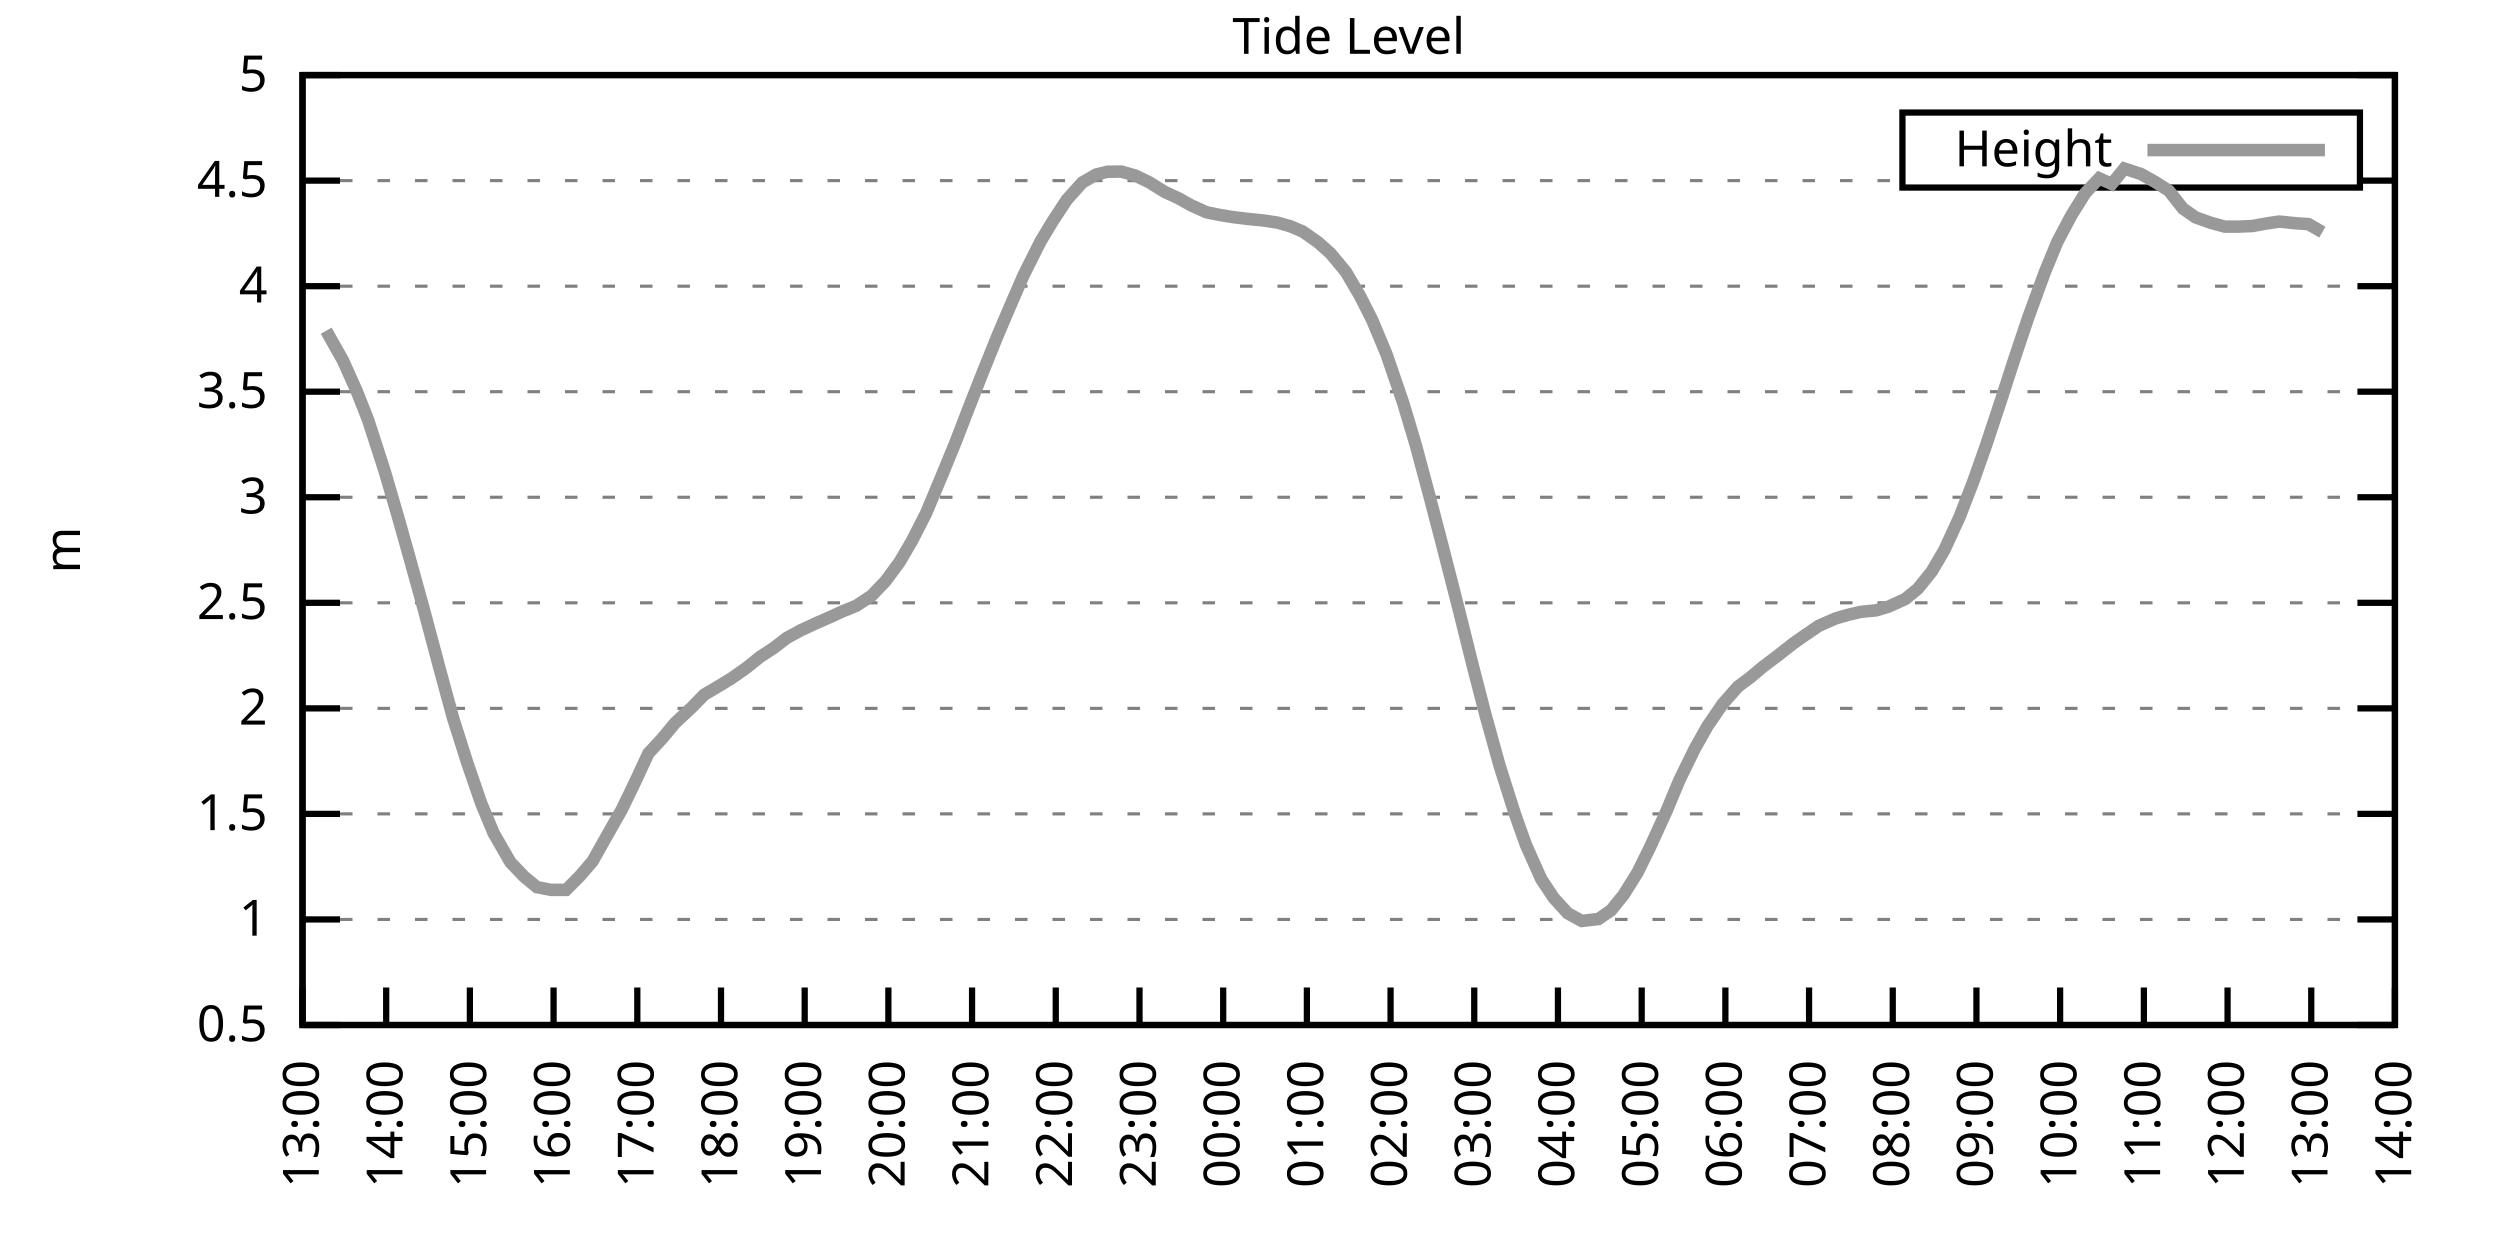
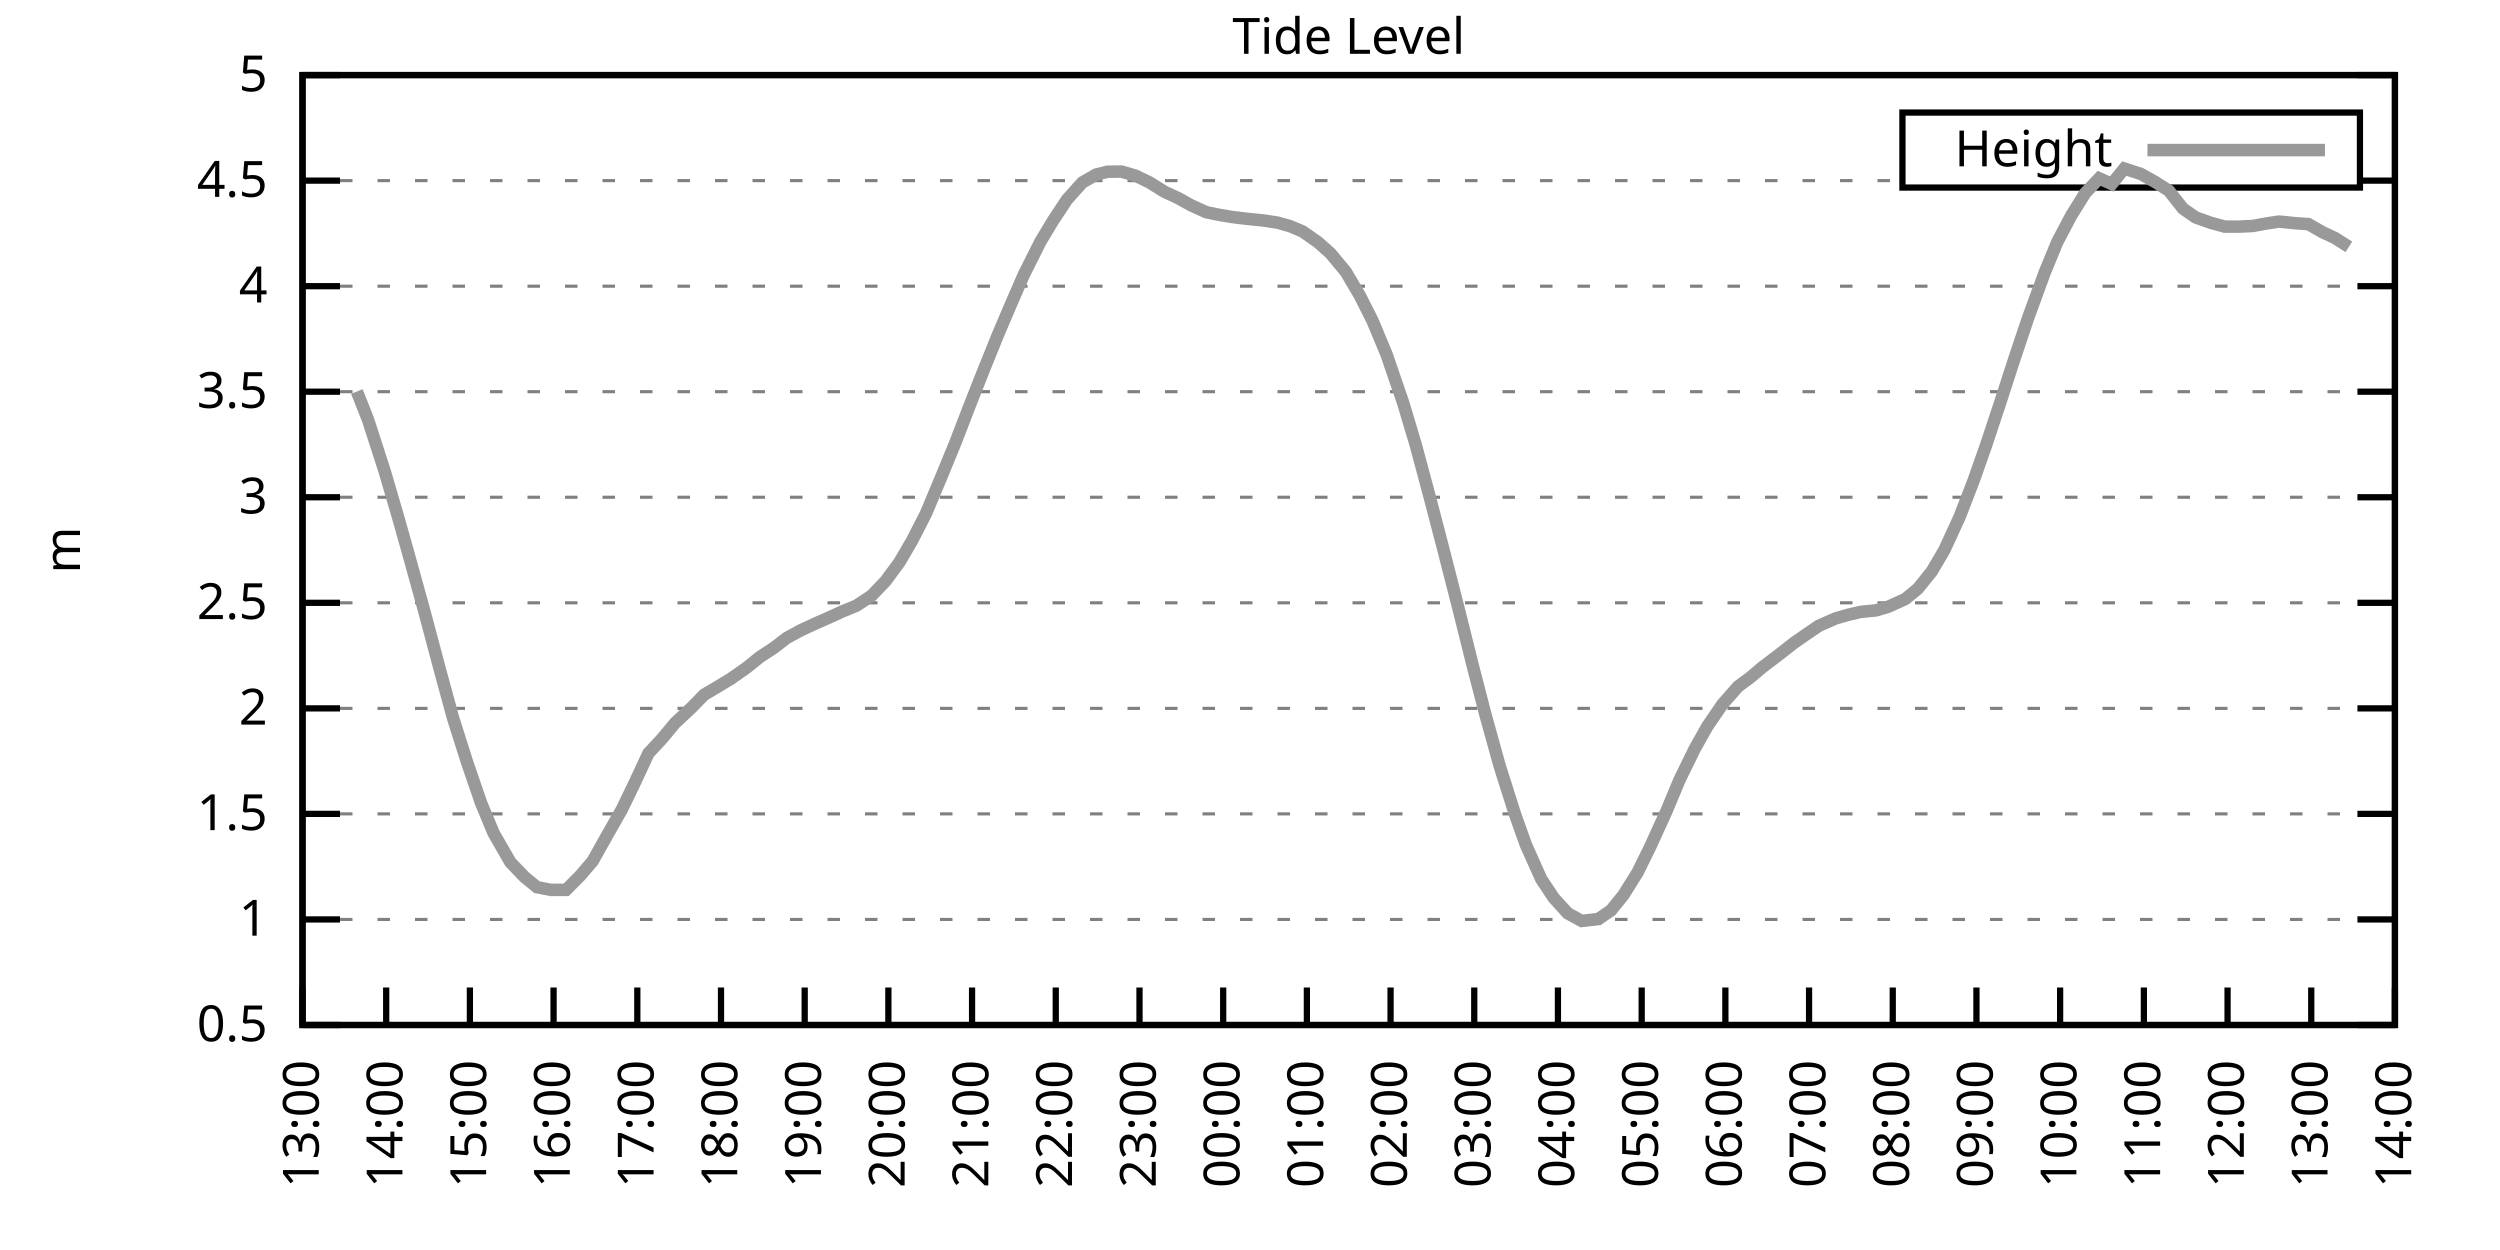
<svg xmlns="http://www.w3.org/2000/svg" xmlns:xlink="http://www.w3.org/1999/xlink" width="400" height="200" viewBox="0 0 400 200">
  <g id="gnuplot_canvas">
    <rect x="0" y="0" width="400" height="200" fill="none" />
    <defs>
      <circle id="gpDot" r="0.5" stroke-width="0.5" stroke="currentColor" />
      <path id="gpPt0" stroke-width="0.333" stroke="currentColor" d="M-1,0 h2 M0,-1 v2" />
      <path id="gpPt1" stroke-width="0.333" stroke="currentColor" d="M-1,-1 L1,1 M1,-1 L-1,1" />
      <path id="gpPt2" stroke-width="0.333" stroke="currentColor" d="M-1,0 L1,0 M0,-1 L0,1 M-1,-1 L1,1 M-1,1 L1,-1" />
      <rect id="gpPt3" stroke-width="0.333" stroke="currentColor" x="-1" y="-1" width="2" height="2" />
      <rect id="gpPt4" stroke-width="0.333" stroke="currentColor" fill="currentColor" x="-1" y="-1" width="2" height="2" />
      <circle id="gpPt5" stroke-width="0.333" stroke="currentColor" cx="0" cy="0" r="1" />
      <use xlink:href="#gpPt5" id="gpPt6" fill="currentColor" stroke="none" />
      <path id="gpPt7" stroke-width="0.333" stroke="currentColor" d="M0,-1.33 L-1.33,0.67 L1.33,0.67 z" />
      <use xlink:href="#gpPt7" id="gpPt8" fill="currentColor" stroke="none" />
      <use xlink:href="#gpPt7" id="gpPt9" stroke="currentColor" transform="rotate(180)" />
      <use xlink:href="#gpPt9" id="gpPt10" fill="currentColor" stroke="none" />
      <use xlink:href="#gpPt3" id="gpPt11" stroke="currentColor" transform="rotate(45)" />
      <use xlink:href="#gpPt11" id="gpPt12" fill="currentColor" stroke="none" />
      <path id="gpPt13" stroke-width="0.333" stroke="currentColor" d="M0,1.330 L1.265,0.411 L0.782,-1.067 L-0.782,-1.076 L-1.265,0.411 z" />
      <use xlink:href="#gpPt13" id="gpPt14" fill="currentColor" stroke="none" />
      <filter id="textbox" filterUnits="objectBoundingBox" x="0" y="0" height="1" width="1">
        <feFlood flood-color="white" flood-opacity="1" result="bgnd" />
        <feComposite in="SourceGraphic" in2="bgnd" operator="atop" />
      </filter>
      <filter id="greybox" filterUnits="objectBoundingBox" x="0" y="0" height="1" width="1">
        <feFlood flood-color="lightgrey" flood-opacity="1" result="grey" />
        <feComposite in="SourceGraphic" in2="grey" operator="atop" />
      </filter>
    </defs>
    <g fill="none" color="white" stroke="currentColor" stroke-width="1.00" stroke-linecap="butt" stroke-linejoin="miter">
</g>
    <g fill="none" color="black" stroke="currentColor" stroke-width="1.00" stroke-linecap="butt" stroke-linejoin="miter">
      <g stroke="none" shape-rendering="crispEdges">
        <polygon fill="rgb(255, 255, 255)" points="48.40,164.00 383.18,164.00 383.18,12.02 48.40,12.02 " />
      </g>
    </g>
    <g fill="none" color="black" stroke="currentColor" stroke-width="1.00" stroke-linecap="butt" stroke-linejoin="miter">
</g>
    <g fill="none" color="black" stroke="black" stroke-width="0.50" stroke-linecap="butt" stroke-linejoin="miter">
</g>
    <g fill="none" color="gray" stroke="currentColor" stroke-width="0.50" stroke-linecap="butt" stroke-linejoin="miter">
      <path stroke="gray" stroke-dasharray="2,4" class="gridline" d="M48.40,164.00 L383.19,164.00  " />
    </g>
    <g fill="none" color="gray" stroke="gray" stroke-width="1.00" stroke-linecap="butt" stroke-linejoin="miter">
</g>
    <g fill="none" color="black" stroke="currentColor" stroke-width="1.00" stroke-linecap="butt" stroke-linejoin="miter">
      <path stroke="black" d="M48.40,164.00 L54.40,164.00 M383.19,164.00 L377.19,164.00  " />
      <g transform="translate(42.80,166.60)" stroke="none" fill="black" font-family="Sans" font-size="8.00" text-anchor="end">
        <text>
          <tspan font-family="Sans"> 0.5</tspan>
        </text>
      </g>
    </g>
    <g fill="none" color="black" stroke="currentColor" stroke-width="1.00" stroke-linecap="butt" stroke-linejoin="miter">
</g>
    <g fill="none" color="black" stroke="black" stroke-width="0.50" stroke-linecap="butt" stroke-linejoin="miter">
</g>
    <g fill="none" color="gray" stroke="currentColor" stroke-width="0.50" stroke-linecap="butt" stroke-linejoin="miter">
      <path stroke="gray" stroke-dasharray="2,4" class="gridline" d="M48.40,147.11 L383.19,147.11  " />
    </g>
    <g fill="none" color="gray" stroke="gray" stroke-width="1.00" stroke-linecap="butt" stroke-linejoin="miter">
</g>
    <g fill="none" color="black" stroke="currentColor" stroke-width="1.00" stroke-linecap="butt" stroke-linejoin="miter">
      <path stroke="black" d="M48.40,147.11 L54.40,147.11 M383.19,147.11 L377.19,147.11  " />
      <g transform="translate(42.80,149.71)" stroke="none" fill="black" font-family="Sans" font-size="8.00" text-anchor="end">
        <text>
          <tspan font-family="Sans"> 1</tspan>
        </text>
      </g>
    </g>
    <g fill="none" color="black" stroke="currentColor" stroke-width="1.00" stroke-linecap="butt" stroke-linejoin="miter">
</g>
    <g fill="none" color="black" stroke="black" stroke-width="0.50" stroke-linecap="butt" stroke-linejoin="miter">
</g>
    <g fill="none" color="gray" stroke="currentColor" stroke-width="0.50" stroke-linecap="butt" stroke-linejoin="miter">
      <path stroke="gray" stroke-dasharray="2,4" class="gridline" d="M48.40,130.22 L383.19,130.22  " />
    </g>
    <g fill="none" color="gray" stroke="gray" stroke-width="1.00" stroke-linecap="butt" stroke-linejoin="miter">
</g>
    <g fill="none" color="black" stroke="currentColor" stroke-width="1.00" stroke-linecap="butt" stroke-linejoin="miter">
      <path stroke="black" d="M48.40,130.22 L54.40,130.22 M383.19,130.22 L377.19,130.22  " />
      <g transform="translate(42.80,132.82)" stroke="none" fill="black" font-family="Sans" font-size="8.00" text-anchor="end">
        <text>
          <tspan font-family="Sans"> 1.5</tspan>
        </text>
      </g>
    </g>
    <g fill="none" color="black" stroke="currentColor" stroke-width="1.00" stroke-linecap="butt" stroke-linejoin="miter">
</g>
    <g fill="none" color="black" stroke="black" stroke-width="0.50" stroke-linecap="butt" stroke-linejoin="miter">
</g>
    <g fill="none" color="gray" stroke="currentColor" stroke-width="0.50" stroke-linecap="butt" stroke-linejoin="miter">
      <path stroke="gray" stroke-dasharray="2,4" class="gridline" d="M48.40,113.34 L383.19,113.34  " />
    </g>
    <g fill="none" color="gray" stroke="gray" stroke-width="1.00" stroke-linecap="butt" stroke-linejoin="miter">
</g>
    <g fill="none" color="black" stroke="currentColor" stroke-width="1.00" stroke-linecap="butt" stroke-linejoin="miter">
      <path stroke="black" d="M48.40,113.34 L54.40,113.34 M383.19,113.34 L377.19,113.34  " />
      <g transform="translate(42.80,115.94)" stroke="none" fill="black" font-family="Sans" font-size="8.00" text-anchor="end">
        <text>
          <tspan font-family="Sans"> 2</tspan>
        </text>
      </g>
    </g>
    <g fill="none" color="black" stroke="currentColor" stroke-width="1.00" stroke-linecap="butt" stroke-linejoin="miter">
</g>
    <g fill="none" color="black" stroke="black" stroke-width="0.50" stroke-linecap="butt" stroke-linejoin="miter">
</g>
    <g fill="none" color="gray" stroke="currentColor" stroke-width="0.50" stroke-linecap="butt" stroke-linejoin="miter">
      <path stroke="gray" stroke-dasharray="2,4" class="gridline" d="M48.40,96.45 L383.19,96.45  " />
    </g>
    <g fill="none" color="gray" stroke="gray" stroke-width="1.00" stroke-linecap="butt" stroke-linejoin="miter">
</g>
    <g fill="none" color="black" stroke="currentColor" stroke-width="1.00" stroke-linecap="butt" stroke-linejoin="miter">
      <path stroke="black" d="M48.40,96.45 L54.40,96.45 M383.19,96.45 L377.19,96.45  " />
      <g transform="translate(42.80,99.05)" stroke="none" fill="black" font-family="Sans" font-size="8.00" text-anchor="end">
        <text>
          <tspan font-family="Sans"> 2.5</tspan>
        </text>
      </g>
    </g>
    <g fill="none" color="black" stroke="currentColor" stroke-width="1.00" stroke-linecap="butt" stroke-linejoin="miter">
</g>
    <g fill="none" color="black" stroke="black" stroke-width="0.50" stroke-linecap="butt" stroke-linejoin="miter">
</g>
    <g fill="none" color="gray" stroke="currentColor" stroke-width="0.50" stroke-linecap="butt" stroke-linejoin="miter">
      <path stroke="gray" stroke-dasharray="2,4" class="gridline" d="M48.40,79.56 L383.19,79.56  " />
    </g>
    <g fill="none" color="gray" stroke="gray" stroke-width="1.00" stroke-linecap="butt" stroke-linejoin="miter">
</g>
    <g fill="none" color="black" stroke="currentColor" stroke-width="1.00" stroke-linecap="butt" stroke-linejoin="miter">
      <path stroke="black" d="M48.40,79.56 L54.40,79.56 M383.19,79.56 L377.19,79.56  " />
      <g transform="translate(42.80,82.16)" stroke="none" fill="black" font-family="Sans" font-size="8.00" text-anchor="end">
        <text>
          <tspan font-family="Sans"> 3</tspan>
        </text>
      </g>
    </g>
    <g fill="none" color="black" stroke="currentColor" stroke-width="1.00" stroke-linecap="butt" stroke-linejoin="miter">
</g>
    <g fill="none" color="black" stroke="black" stroke-width="0.50" stroke-linecap="butt" stroke-linejoin="miter">
</g>
    <g fill="none" color="gray" stroke="currentColor" stroke-width="0.50" stroke-linecap="butt" stroke-linejoin="miter">
      <path stroke="gray" stroke-dasharray="2,4" class="gridline" d="M48.40,62.67 L383.19,62.67  " />
    </g>
    <g fill="none" color="gray" stroke="gray" stroke-width="1.00" stroke-linecap="butt" stroke-linejoin="miter">
</g>
    <g fill="none" color="black" stroke="currentColor" stroke-width="1.00" stroke-linecap="butt" stroke-linejoin="miter">
      <path stroke="black" d="M48.40,62.67 L54.40,62.67 M383.19,62.67 L377.19,62.67  " />
      <g transform="translate(42.80,65.27)" stroke="none" fill="black" font-family="Sans" font-size="8.00" text-anchor="end">
        <text>
          <tspan font-family="Sans"> 3.5</tspan>
        </text>
      </g>
    </g>
    <g fill="none" color="black" stroke="currentColor" stroke-width="1.00" stroke-linecap="butt" stroke-linejoin="miter">
</g>
    <g fill="none" color="black" stroke="black" stroke-width="0.50" stroke-linecap="butt" stroke-linejoin="miter">
</g>
    <g fill="none" color="gray" stroke="currentColor" stroke-width="0.50" stroke-linecap="butt" stroke-linejoin="miter">
      <path stroke="gray" stroke-dasharray="2,4" class="gridline" d="M48.40,45.79 L383.19,45.79  " />
    </g>
    <g fill="none" color="gray" stroke="gray" stroke-width="1.00" stroke-linecap="butt" stroke-linejoin="miter">
</g>
    <g fill="none" color="black" stroke="currentColor" stroke-width="1.00" stroke-linecap="butt" stroke-linejoin="miter">
      <path stroke="black" d="M48.40,45.79 L54.40,45.79 M383.19,45.79 L377.19,45.79  " />
      <g transform="translate(42.80,48.39)" stroke="none" fill="black" font-family="Sans" font-size="8.00" text-anchor="end">
        <text>
          <tspan font-family="Sans"> 4</tspan>
        </text>
      </g>
    </g>
    <g fill="none" color="black" stroke="currentColor" stroke-width="1.00" stroke-linecap="butt" stroke-linejoin="miter">
</g>
    <g fill="none" color="black" stroke="black" stroke-width="0.50" stroke-linecap="butt" stroke-linejoin="miter">
</g>
    <g fill="none" color="gray" stroke="currentColor" stroke-width="0.50" stroke-linecap="butt" stroke-linejoin="miter">
      <path stroke="gray" stroke-dasharray="2,4" class="gridline" d="M48.40,28.90 L304.39,28.90 M377.59,28.90 L383.19,28.90  " />
    </g>
    <g fill="none" color="gray" stroke="gray" stroke-width="1.00" stroke-linecap="butt" stroke-linejoin="miter">
</g>
    <g fill="none" color="black" stroke="currentColor" stroke-width="1.00" stroke-linecap="butt" stroke-linejoin="miter">
      <path stroke="black" d="M48.40,28.90 L54.40,28.90 M383.19,28.90 L377.19,28.90  " />
      <g transform="translate(42.80,31.50)" stroke="none" fill="black" font-family="Sans" font-size="8.00" text-anchor="end">
        <text>
          <tspan font-family="Sans"> 4.5</tspan>
        </text>
      </g>
    </g>
    <g fill="none" color="black" stroke="currentColor" stroke-width="1.00" stroke-linecap="butt" stroke-linejoin="miter">
</g>
    <g fill="none" color="black" stroke="black" stroke-width="0.50" stroke-linecap="butt" stroke-linejoin="miter">
</g>
    <g fill="none" color="gray" stroke="currentColor" stroke-width="0.50" stroke-linecap="butt" stroke-linejoin="miter">
      <path stroke="gray" stroke-dasharray="2,4" class="gridline" d="M48.40,12.01 L383.19,12.01  " />
    </g>
    <g fill="none" color="gray" stroke="gray" stroke-width="1.00" stroke-linecap="butt" stroke-linejoin="miter">
</g>
    <g fill="none" color="black" stroke="currentColor" stroke-width="1.00" stroke-linecap="butt" stroke-linejoin="miter">
      <path stroke="black" d="M48.40,12.01 L54.40,12.01 M383.19,12.01 L377.19,12.01  " />
      <g transform="translate(42.80,14.61)" stroke="none" fill="black" font-family="Sans" font-size="8.00" text-anchor="end">
        <text>
          <tspan font-family="Sans"> 5</tspan>
        </text>
      </g>
    </g>
    <g fill="none" color="black" stroke="currentColor" stroke-width="1.00" stroke-linecap="butt" stroke-linejoin="miter">
      <path stroke="black" d="M48.40,164.00 L48.40,158.00  " />
      <g transform="translate(51.00,169.60) rotate(270.00)" stroke="none" fill="black" font-family="Sans" font-size="8.00" text-anchor="end">
        <text>
          <tspan font-family="Sans">13:00</tspan>
        </text>
      </g>
    </g>
    <g fill="none" color="black" stroke="currentColor" stroke-width="1.00" stroke-linecap="butt" stroke-linejoin="miter">
      <path stroke="black" d="M61.79,164.00 L61.79,158.00  " />
      <g transform="translate(64.39,169.60) rotate(270.00)" stroke="none" fill="black" font-family="Sans" font-size="8.00" text-anchor="end">
        <text>
          <tspan font-family="Sans">14:00</tspan>
        </text>
      </g>
    </g>
    <g fill="none" color="black" stroke="currentColor" stroke-width="1.00" stroke-linecap="butt" stroke-linejoin="miter">
      <path stroke="black" d="M75.18,164.00 L75.18,158.00  " />
      <g transform="translate(77.78,169.60) rotate(270.00)" stroke="none" fill="black" font-family="Sans" font-size="8.00" text-anchor="end">
        <text>
          <tspan font-family="Sans">15:00</tspan>
        </text>
      </g>
    </g>
    <g fill="none" color="black" stroke="currentColor" stroke-width="1.00" stroke-linecap="butt" stroke-linejoin="miter">
      <path stroke="black" d="M88.57,164.00 L88.57,158.00  " />
      <g transform="translate(91.17,169.60) rotate(270.00)" stroke="none" fill="black" font-family="Sans" font-size="8.00" text-anchor="end">
        <text>
          <tspan font-family="Sans">16:00</tspan>
        </text>
      </g>
    </g>
    <g fill="none" color="black" stroke="currentColor" stroke-width="1.00" stroke-linecap="butt" stroke-linejoin="miter">
      <path stroke="black" d="M101.97,164.00 L101.97,158.00  " />
      <g transform="translate(104.57,169.60) rotate(270.00)" stroke="none" fill="black" font-family="Sans" font-size="8.00" text-anchor="end">
        <text>
          <tspan font-family="Sans">17:00</tspan>
        </text>
      </g>
    </g>
    <g fill="none" color="black" stroke="currentColor" stroke-width="1.00" stroke-linecap="butt" stroke-linejoin="miter">
      <path stroke="black" d="M115.36,164.00 L115.36,158.00  " />
      <g transform="translate(117.96,169.60) rotate(270.00)" stroke="none" fill="black" font-family="Sans" font-size="8.00" text-anchor="end">
        <text>
          <tspan font-family="Sans">18:00</tspan>
        </text>
      </g>
    </g>
    <g fill="none" color="black" stroke="currentColor" stroke-width="1.00" stroke-linecap="butt" stroke-linejoin="miter">
      <path stroke="black" d="M128.75,164.00 L128.75,158.00  " />
      <g transform="translate(131.35,169.60) rotate(270.00)" stroke="none" fill="black" font-family="Sans" font-size="8.00" text-anchor="end">
        <text>
          <tspan font-family="Sans">19:00</tspan>
        </text>
      </g>
    </g>
    <g fill="none" color="black" stroke="currentColor" stroke-width="1.00" stroke-linecap="butt" stroke-linejoin="miter">
      <path stroke="black" d="M142.14,164.00 L142.14,158.00  " />
      <g transform="translate(144.74,169.60) rotate(270.00)" stroke="none" fill="black" font-family="Sans" font-size="8.00" text-anchor="end">
        <text>
          <tspan font-family="Sans">20:00</tspan>
        </text>
      </g>
    </g>
    <g fill="none" color="black" stroke="currentColor" stroke-width="1.00" stroke-linecap="butt" stroke-linejoin="miter">
      <path stroke="black" d="M155.53,164.00 L155.53,158.00  " />
      <g transform="translate(158.13,169.60) rotate(270.00)" stroke="none" fill="black" font-family="Sans" font-size="8.00" text-anchor="end">
        <text>
          <tspan font-family="Sans">21:00</tspan>
        </text>
      </g>
    </g>
    <g fill="none" color="black" stroke="currentColor" stroke-width="1.00" stroke-linecap="butt" stroke-linejoin="miter">
      <path stroke="black" d="M168.92,164.00 L168.92,158.00  " />
      <g transform="translate(171.52,169.60) rotate(270.00)" stroke="none" fill="black" font-family="Sans" font-size="8.00" text-anchor="end">
        <text>
          <tspan font-family="Sans">22:00</tspan>
        </text>
      </g>
    </g>
    <g fill="none" color="black" stroke="currentColor" stroke-width="1.00" stroke-linecap="butt" stroke-linejoin="miter">
      <path stroke="black" d="M182.32,164.00 L182.32,158.00  " />
      <g transform="translate(184.92,169.60) rotate(270.00)" stroke="none" fill="black" font-family="Sans" font-size="8.00" text-anchor="end">
        <text>
          <tspan font-family="Sans">23:00</tspan>
        </text>
      </g>
    </g>
    <g fill="none" color="black" stroke="currentColor" stroke-width="1.00" stroke-linecap="butt" stroke-linejoin="miter">
      <path stroke="black" d="M195.71,164.00 L195.71,158.00  " />
      <g transform="translate(198.31,169.60) rotate(270.00)" stroke="none" fill="black" font-family="Sans" font-size="8.00" text-anchor="end">
        <text>
          <tspan font-family="Sans">00:00</tspan>
        </text>
      </g>
    </g>
    <g fill="none" color="black" stroke="currentColor" stroke-width="1.00" stroke-linecap="butt" stroke-linejoin="miter">
      <path stroke="black" d="M209.10,164.00 L209.10,158.00  " />
      <g transform="translate(211.70,169.60) rotate(270.00)" stroke="none" fill="black" font-family="Sans" font-size="8.00" text-anchor="end">
        <text>
          <tspan font-family="Sans">01:00</tspan>
        </text>
      </g>
    </g>
    <g fill="none" color="black" stroke="currentColor" stroke-width="1.00" stroke-linecap="butt" stroke-linejoin="miter">
      <path stroke="black" d="M222.49,164.00 L222.49,158.00  " />
      <g transform="translate(225.09,169.60) rotate(270.00)" stroke="none" fill="black" font-family="Sans" font-size="8.00" text-anchor="end">
        <text>
          <tspan font-family="Sans">02:00</tspan>
        </text>
      </g>
    </g>
    <g fill="none" color="black" stroke="currentColor" stroke-width="1.00" stroke-linecap="butt" stroke-linejoin="miter">
      <path stroke="black" d="M235.88,164.00 L235.88,158.00  " />
      <g transform="translate(238.48,169.60) rotate(270.00)" stroke="none" fill="black" font-family="Sans" font-size="8.00" text-anchor="end">
        <text>
          <tspan font-family="Sans">03:00</tspan>
        </text>
      </g>
    </g>
    <g fill="none" color="black" stroke="currentColor" stroke-width="1.00" stroke-linecap="butt" stroke-linejoin="miter">
      <path stroke="black" d="M249.27,164.00 L249.27,158.00  " />
      <g transform="translate(251.87,169.60) rotate(270.00)" stroke="none" fill="black" font-family="Sans" font-size="8.00" text-anchor="end">
        <text>
          <tspan font-family="Sans">04:00</tspan>
        </text>
      </g>
    </g>
    <g fill="none" color="black" stroke="currentColor" stroke-width="1.00" stroke-linecap="butt" stroke-linejoin="miter">
      <path stroke="black" d="M262.67,164.00 L262.67,158.00  " />
      <g transform="translate(265.27,169.60) rotate(270.00)" stroke="none" fill="black" font-family="Sans" font-size="8.00" text-anchor="end">
        <text>
          <tspan font-family="Sans">05:00</tspan>
        </text>
      </g>
    </g>
    <g fill="none" color="black" stroke="currentColor" stroke-width="1.00" stroke-linecap="butt" stroke-linejoin="miter">
      <path stroke="black" d="M276.06,164.00 L276.06,158.00  " />
      <g transform="translate(278.66,169.60) rotate(270.00)" stroke="none" fill="black" font-family="Sans" font-size="8.00" text-anchor="end">
        <text>
          <tspan font-family="Sans">06:00</tspan>
        </text>
      </g>
    </g>
    <g fill="none" color="black" stroke="currentColor" stroke-width="1.00" stroke-linecap="butt" stroke-linejoin="miter">
      <path stroke="black" d="M289.45,164.00 L289.45,158.00  " />
      <g transform="translate(292.05,169.60) rotate(270.00)" stroke="none" fill="black" font-family="Sans" font-size="8.00" text-anchor="end">
        <text>
          <tspan font-family="Sans">07:00</tspan>
        </text>
      </g>
    </g>
    <g fill="none" color="black" stroke="currentColor" stroke-width="1.00" stroke-linecap="butt" stroke-linejoin="miter">
      <path stroke="black" d="M302.84,164.00 L302.84,158.00  " />
      <g transform="translate(305.44,169.60) rotate(270.00)" stroke="none" fill="black" font-family="Sans" font-size="8.00" text-anchor="end">
        <text>
          <tspan font-family="Sans">08:00</tspan>
        </text>
      </g>
    </g>
    <g fill="none" color="black" stroke="currentColor" stroke-width="1.00" stroke-linecap="butt" stroke-linejoin="miter">
      <path stroke="black" d="M316.23,164.00 L316.23,158.00  " />
      <g transform="translate(318.83,169.60) rotate(270.00)" stroke="none" fill="black" font-family="Sans" font-size="8.00" text-anchor="end">
        <text>
          <tspan font-family="Sans">09:00</tspan>
        </text>
      </g>
    </g>
    <g fill="none" color="black" stroke="currentColor" stroke-width="1.00" stroke-linecap="butt" stroke-linejoin="miter">
      <path stroke="black" d="M329.62,164.00 L329.62,158.00  " />
      <g transform="translate(332.22,169.60) rotate(270.00)" stroke="none" fill="black" font-family="Sans" font-size="8.00" text-anchor="end">
        <text>
          <tspan font-family="Sans">10:00</tspan>
        </text>
      </g>
    </g>
    <g fill="none" color="black" stroke="currentColor" stroke-width="1.00" stroke-linecap="butt" stroke-linejoin="miter">
      <path stroke="black" d="M343.02,164.00 L343.02,158.00  " />
      <g transform="translate(345.62,169.60) rotate(270.00)" stroke="none" fill="black" font-family="Sans" font-size="8.00" text-anchor="end">
        <text>
          <tspan font-family="Sans">11:00</tspan>
        </text>
      </g>
    </g>
    <g fill="none" color="black" stroke="currentColor" stroke-width="1.00" stroke-linecap="butt" stroke-linejoin="miter">
      <path stroke="black" d="M356.41,164.00 L356.41,158.00  " />
      <g transform="translate(359.01,169.60) rotate(270.00)" stroke="none" fill="black" font-family="Sans" font-size="8.00" text-anchor="end">
        <text>
          <tspan font-family="Sans">12:00</tspan>
        </text>
      </g>
    </g>
    <g fill="none" color="black" stroke="currentColor" stroke-width="1.00" stroke-linecap="butt" stroke-linejoin="miter">
      <path stroke="black" d="M369.80,164.00 L369.80,158.00  " />
      <g transform="translate(372.40,169.60) rotate(270.00)" stroke="none" fill="black" font-family="Sans" font-size="8.00" text-anchor="end">
        <text>
          <tspan font-family="Sans">13:00</tspan>
        </text>
      </g>
    </g>
    <g fill="none" color="black" stroke="currentColor" stroke-width="1.00" stroke-linecap="butt" stroke-linejoin="miter">
      <path stroke="black" d="M383.19,164.00 L383.19,158.00  " />
      <g transform="translate(385.79,169.60) rotate(270.00)" stroke="none" fill="black" font-family="Sans" font-size="8.00" text-anchor="end">
        <text>
          <tspan font-family="Sans">14:00</tspan>
        </text>
      </g>
    </g>
    <g fill="none" color="black" stroke="currentColor" stroke-width="1.00" stroke-linecap="butt" stroke-linejoin="miter">
</g>
    <g fill="none" color="black" stroke="currentColor" stroke-width="1.00" stroke-linecap="butt" stroke-linejoin="miter">
      <path stroke="black" d="M48.40,12.01 L48.40,164.00 L383.19,164.00 L383.19,12.01 L48.40,12.01 Z  " />
    </g>
    <g fill="none" color="black" stroke="currentColor" stroke-width="1.00" stroke-linecap="butt" stroke-linejoin="miter">
</g>
    <g fill="none" color="black" stroke="currentColor" stroke-width="1.00" stroke-linecap="butt" stroke-linejoin="miter">
      <path stroke="black" d="M304.39,30.01 L304.39,18.01 L377.59,18.01 L377.59,30.01 L304.39,30.01 Z  " />
    </g>
    <g id="Tide_level_plot_1">
      <g fill="none" color="white" stroke="black" stroke-width="2.00" stroke-linecap="butt" stroke-linejoin="miter">
</g>
      <g fill="none" color="black" stroke="currentColor" stroke-width="2.00" stroke-linecap="butt" stroke-linejoin="miter">
        <g transform="translate(337.99,26.61)" stroke="none" fill="black" font-family="Sans" font-size="8.00" text-anchor="end">
          <text>
            <tspan font-family="Sans">Height</tspan>
          </text>
        </g>
      </g>
      <g fill="none" color="black" stroke="currentColor" stroke-width="2.00" stroke-linecap="butt" stroke-linejoin="miter">
-         <path stroke="rgb(153, 153, 153)" d="M343.59,24.01 L371.99,24.01 M52.19,52.91 L54.87,57.67 L57.10,62.64 L58.89,67.17 L61.57,75.47 L63.80,83.11   L65.36,88.65 L67.82,97.53 L70.50,107.59 L72.50,114.92 L74.74,121.98 L76.97,128.47 L78.98,133.30 L81.66,137.96   L83.89,140.29 L85.90,141.94 L88.13,142.38 L90.58,142.38 L92.82,140.12 L94.82,137.79 L96.83,134.21 L99.51,129.48   L101.52,125.33 L103.75,120.53 L105.98,118.13 L107.99,115.70 L110.67,113.20 L112.68,111.14 L114.69,109.96 L116.92,108.61   L119.38,106.89 L121.61,105.10 L123.84,103.64 L125.85,102.09 L128.08,100.87 L130.54,99.73 L132.77,98.75 L134.78,97.83   L137.01,96.92 L139.46,95.30 L141.69,92.97 L143.93,89.93 L145.94,86.49 L148.17,82.13 L150.62,76.28 L152.85,70.85   L155.09,65.04 L157.10,59.94 L159.55,53.86 L161.56,49.13 L163.79,44.00 L166.47,38.66 L168.48,35.32 L170.71,31.94   L173.17,29.20 L175.40,27.92 L177.18,27.48 L179.41,27.45 L181.65,28.09 L183.88,29.17 L186.33,30.69 L188.57,31.73   L190.57,32.85 L193.03,33.96 L195.04,34.37 L197.27,34.74 L199.50,35.01 L202.18,35.28 L204.41,35.62 L206.42,36.19   L208.43,37.04 L210.88,38.76 L212.89,40.55 L215.35,43.52 L217.58,47.31 L219.59,51.29 L221.82,56.63 L224.50,64.43   L226.51,71.15 L228.74,79.46 L230.75,87.16 L233.43,97.63 L235.66,106.58 L237.67,114.35 L239.90,122.39 L242.36,130.16   L244.14,135.16 L246.60,140.66 L248.60,143.67 L250.84,146.13 L253.07,147.35 L255.75,147.04 L257.76,145.66 L259.76,143.19   L262.00,139.61 L264.00,135.56 L266.68,129.68 L268.69,124.85 L271.15,119.82 L273.16,116.24 L275.61,112.66 L278.07,109.86   L280.07,108.37 L282.08,106.68 L284.32,104.99 L286.99,102.90 L288.78,101.65 L291.01,100.13 L293.69,98.95 L295.70,98.37   L297.71,97.90 L300.16,97.66 L302.17,97.06 L304.85,95.84 L306.86,94.19 L309.09,91.42 L311.10,88.00 L313.55,82.67   L315.79,76.86 L317.79,71.18 L320.03,64.43 L322.26,57.54 L324.49,50.89 L327.17,43.56 L329.18,38.69 L331.41,34.47   L333.64,30.89 L335.87,28.53 L337.88,29.44 L339.89,26.97 L342.57,27.85 L344.80,29.10 L347.03,30.52 L349.26,33.36   L351.27,34.77 L353.73,35.65 L355.96,36.26 L358.19,36.26 L360.42,36.16 L362.66,35.75 L364.66,35.45 L367.34,35.72   L369.35,35.86 L371.58,37.14  " />
+         <path stroke="rgb(153, 153, 153)" d="M343.59,24.01 L371.99,24.01 M57.10,62.64 L58.89,67.17 L61.57,75.47 L63.80,83.11 L65.36,88.65 L67.82,97.53   L70.50,107.59 L72.50,114.92 L74.74,121.98 L76.97,128.47 L78.98,133.30 L81.66,137.96 L83.89,140.29 L85.90,141.94   L88.13,142.38 L90.58,142.38 L92.82,140.12 L94.82,137.79 L96.83,134.21 L99.51,129.48 L101.52,125.33 L103.75,120.53   L105.98,118.13 L107.99,115.70 L110.67,113.20 L112.68,111.14 L114.69,109.96 L116.92,108.61 L119.38,106.89 L121.61,105.10   L123.84,103.64 L125.85,102.09 L128.08,100.87 L130.54,99.73 L132.77,98.75 L134.78,97.83 L137.01,96.92 L139.46,95.30   L141.69,92.97 L143.93,89.93 L145.94,86.49 L148.17,82.13 L150.62,76.28 L152.85,70.85 L155.09,65.04 L157.10,59.94   L159.55,53.86 L161.56,49.13 L163.79,44.00 L166.47,38.66 L168.48,35.32 L170.71,31.94 L173.17,29.20 L175.40,27.92   L177.18,27.48 L179.41,27.45 L181.65,28.09 L183.88,29.17 L186.33,30.69 L188.57,31.73 L190.57,32.85 L193.03,33.96   L195.04,34.37 L197.27,34.74 L199.50,35.01 L202.18,35.28 L204.41,35.62 L206.42,36.19 L208.43,37.04 L210.88,38.76   L212.89,40.55 L215.35,43.52 L217.58,47.31 L219.59,51.29 L221.82,56.63 L224.50,64.43 L226.51,71.15 L228.74,79.46   L230.75,87.16 L233.43,97.63 L235.66,106.58 L237.67,114.35 L239.90,122.39 L242.36,130.16 L244.14,135.16 L246.60,140.66   L248.60,143.67 L250.84,146.13 L253.07,147.35 L255.75,147.04 L257.76,145.66 L259.76,143.19 L262.00,139.61 L264.00,135.56   L266.68,129.68 L268.69,124.85 L271.15,119.82 L273.16,116.24 L275.61,112.66 L278.07,109.86 L280.07,108.37 L282.08,106.68   L284.32,104.99 L286.99,102.90 L288.78,101.65 L291.01,100.13 L293.69,98.95 L295.70,98.37 L297.71,97.90 L300.16,97.66   L302.17,97.06 L304.85,95.84 L306.86,94.19 L309.09,91.42 L311.10,88.00 L313.55,82.67 L315.79,76.86 L317.79,71.18   L320.03,64.43 L322.26,57.54 L324.49,50.89 L327.17,43.56 L329.18,38.69 L331.41,34.47 L333.64,30.89 L335.87,28.53   L337.88,29.44 L339.89,26.97 L342.57,27.85 L344.80,29.10 L347.03,30.52 L349.26,33.36 L351.27,34.77 L353.73,35.65   L355.96,36.26 L358.19,36.26 L360.42,36.16 L362.66,35.75 L364.66,35.45 L367.34,35.72 L369.35,35.86 L371.58,37.14   L373.59,38.08 L375.82,39.50  " />
      </g>
    </g>
    <g fill="none" color="black" stroke="currentColor" stroke-width="2.00" stroke-linecap="butt" stroke-linejoin="miter">
</g>
    <g fill="none" color="black" stroke="black" stroke-width="1.00" stroke-linecap="butt" stroke-linejoin="miter">
</g>
    <g fill="none" color="black" stroke="currentColor" stroke-width="1.00" stroke-linecap="butt" stroke-linejoin="miter">
      <path stroke="black" d="M48.40,12.01 L48.40,164.00 L383.19,164.00 L383.19,12.01 L48.40,12.01 Z  " />
      <g transform="translate(12.80,88.01) rotate(270.00)" stroke="none" fill="black" font-family="Sans" font-size="8.00" text-anchor="middle">
        <text>
          <tspan font-family="Sans">m</tspan>
        </text>
      </g>
    </g>
    <g fill="none" color="black" stroke="currentColor" stroke-width="1.00" stroke-linecap="butt" stroke-linejoin="miter">
</g>
    <g fill="none" color="black" stroke="currentColor" stroke-width="1.00" stroke-linecap="butt" stroke-linejoin="miter">
      <g transform="translate(215.79,8.61)" stroke="none" fill="black" font-family="Sans" font-size="8.00" text-anchor="middle">
        <text>
          <tspan font-family="Sans">Tide Level</tspan>
        </text>
      </g>
    </g>
    <g fill="none" color="black" stroke="currentColor" stroke-width="1.00" stroke-linecap="butt" stroke-linejoin="miter">
</g>
  </g>
</svg>
